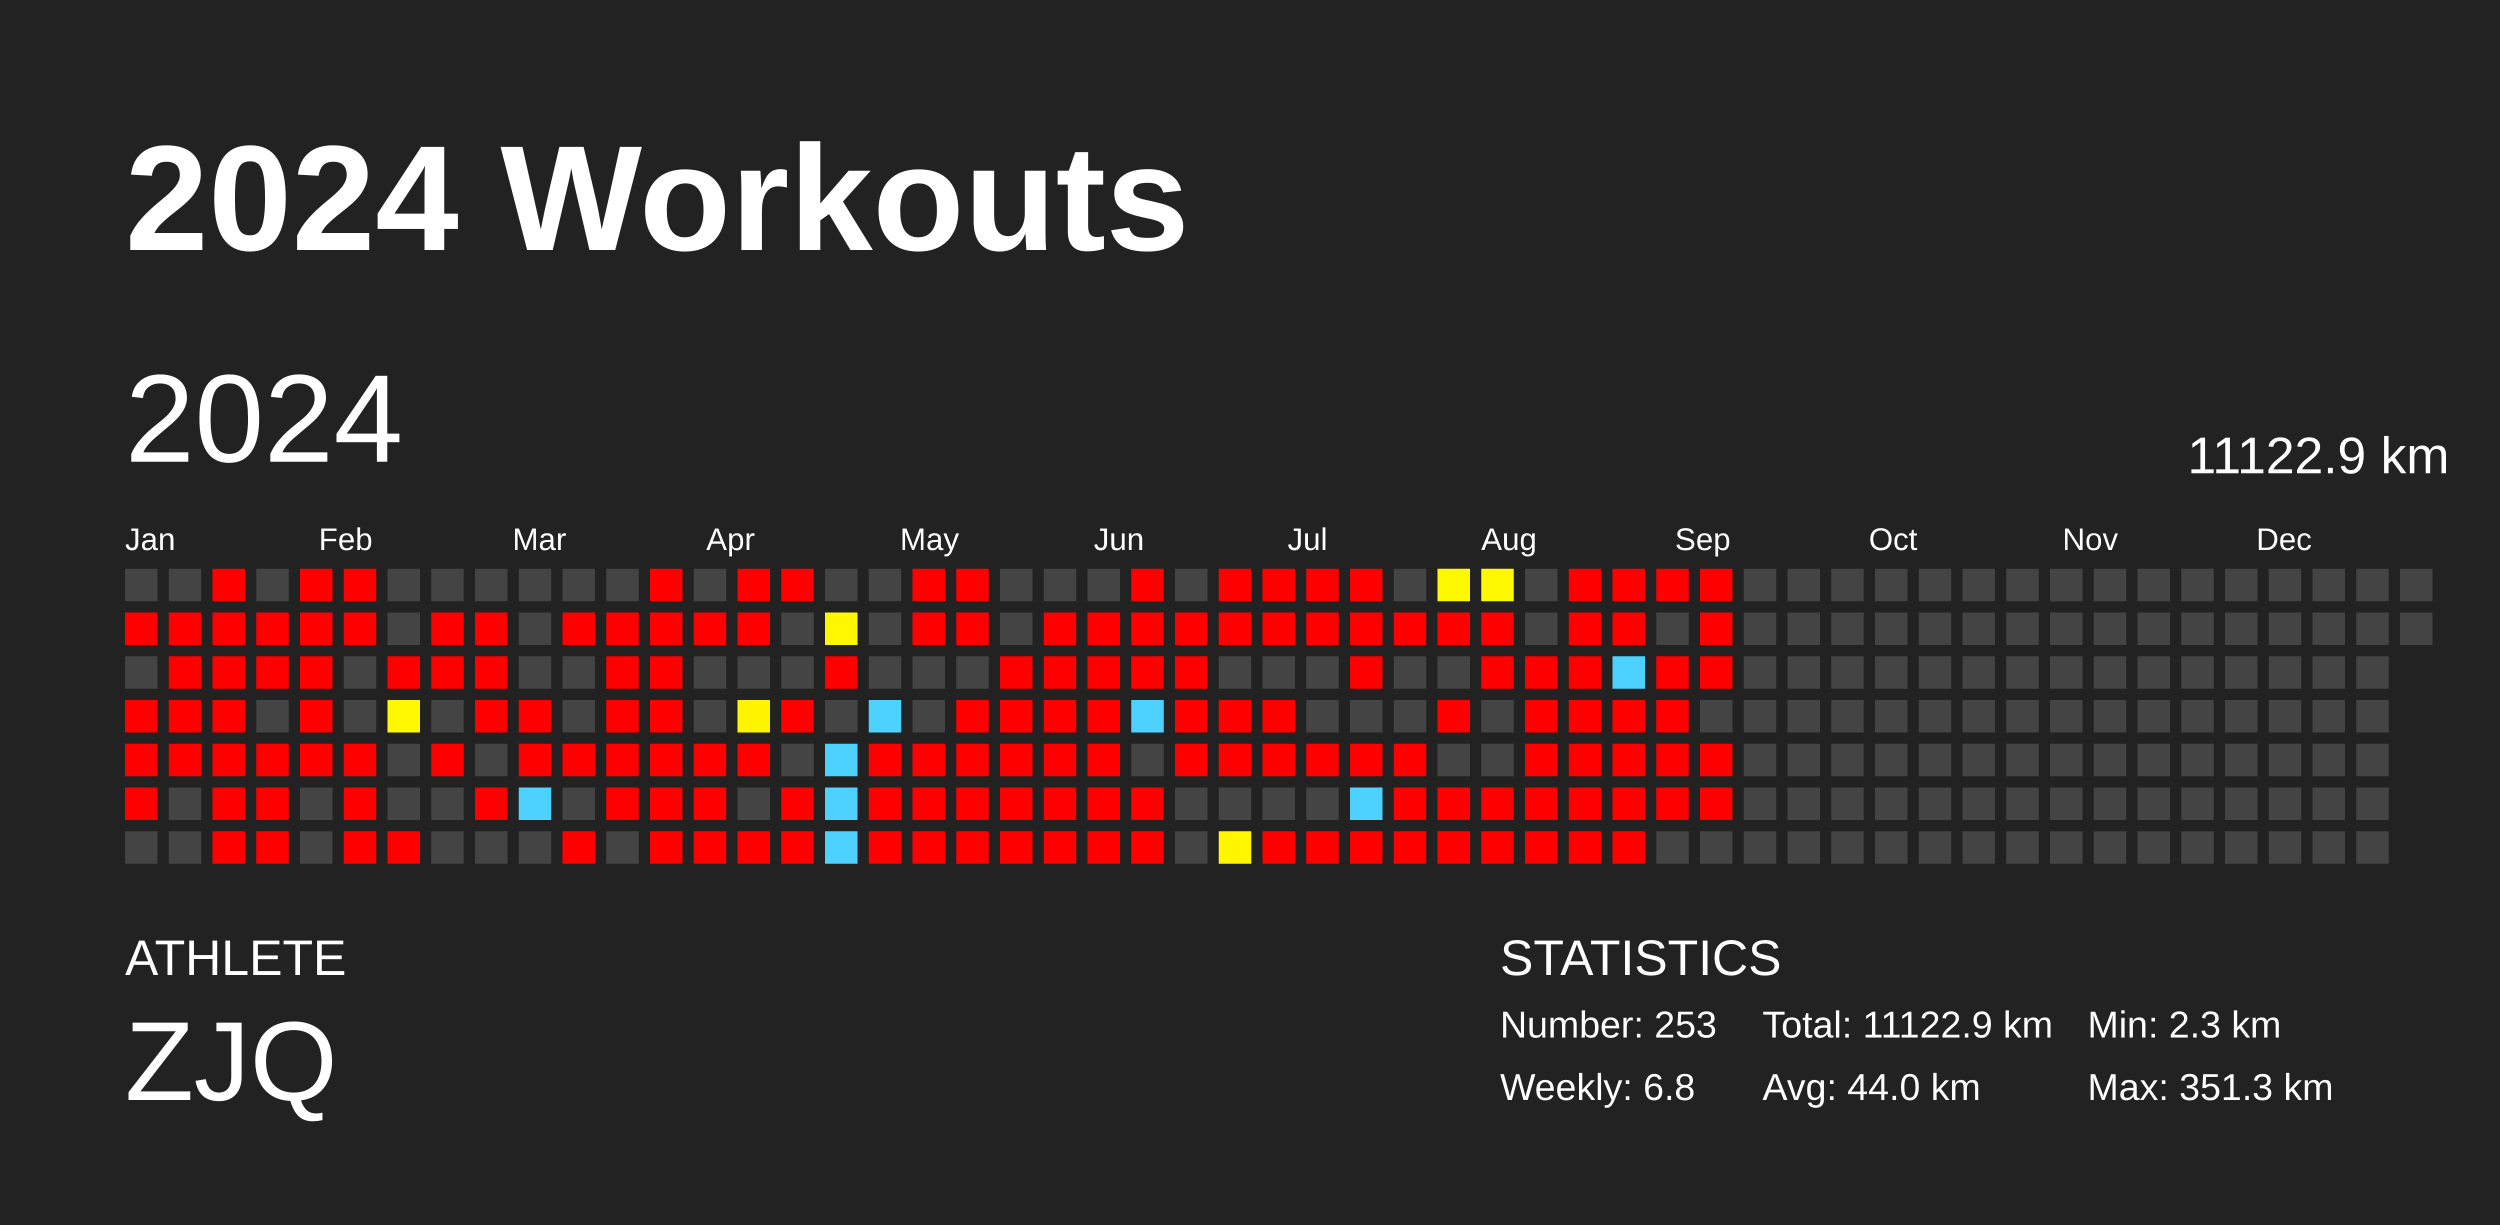
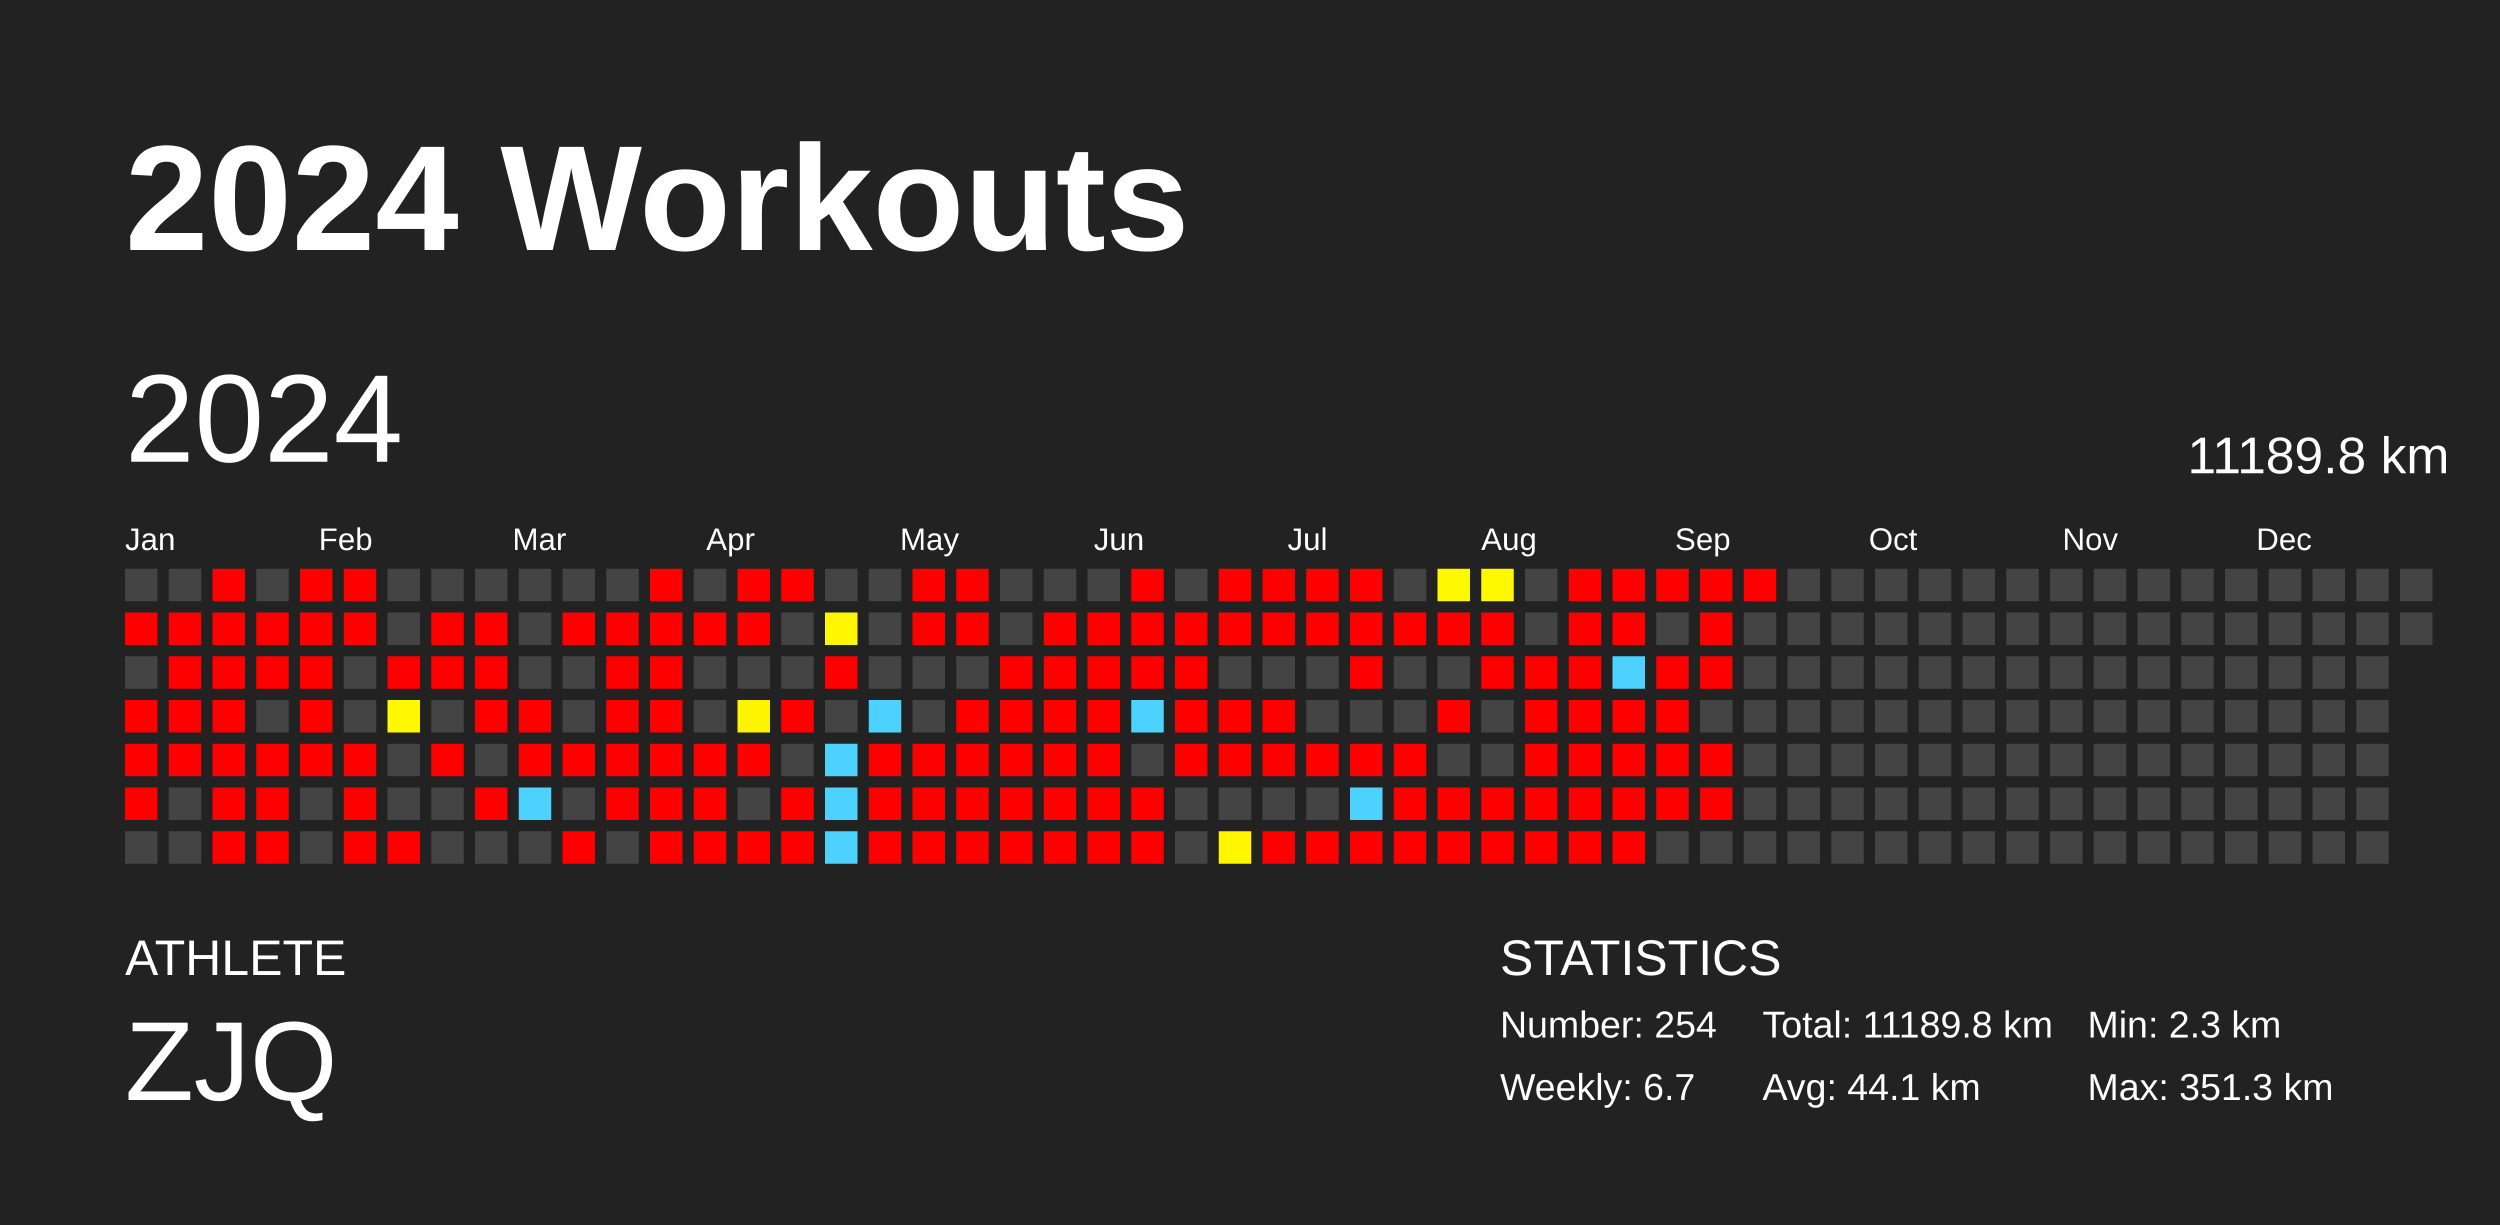
<svg xmlns="http://www.w3.org/2000/svg" baseProfile="full" height="98mm" version="1.1" viewBox="0,0,200,98" width="200mm">
  <defs />
  <rect fill="#222222" height="98" width="200" x="0" y="0" />
  <text fill="#FFFFFF" style="font-size:12px; font-family:Arial; font-weight:bold;" x="10" y="20">2024 Workouts</text>
  <text fill="#FFFFFF" style="font-size:4px; font-family:Arial" x="10" y="78">ATHLETE</text>
  <text fill="#FFFFFF" style="font-size:9px; font-family:Arial" x="10" y="88">ZJQ</text>
  <text fill="#FFFFFF" style="font-size:4px; font-family:Arial" x="120" y="78">STATISTICS</text>
-   <text fill="#FFFFFF" style="font-size:3px; font-family:Arial" x="120" y="83">Number: 253</text>
-   <text fill="#FFFFFF" style="font-size:3px; font-family:Arial" x="120" y="88">Weekly: 6.8</text>
-   <text fill="#FFFFFF" style="font-size:3px; font-family:Arial" x="141" y="83">Total: 11122.9 km</text>
-   <text fill="#FFFFFF" style="font-size:3px; font-family:Arial" x="141" y="88">Avg: 44.0 km</text>
+   <text fill="#FFFFFF" style="font-size:3px; font-family:Arial" x="120" y="83">Number: 254</text>
+   <text fill="#FFFFFF" style="font-size:3px; font-family:Arial" x="120" y="88">Weekly: 6.7</text>
+   <text fill="#FFFFFF" style="font-size:3px; font-family:Arial" x="141" y="83">Total: 11189.8 km</text>
+   <text fill="#FFFFFF" style="font-size:3px; font-family:Arial" x="141" y="88">Avg: 44.1 km</text>
  <text fill="#FFFFFF" style="font-size:3px; font-family:Arial" x="167" y="83">Min: 2.3 km</text>
  <text fill="#FFFFFF" style="font-size:3px; font-family:Arial" x="167" y="88">Max: 351.3 km</text>
  <text dominant-baseline="hanging" fill="#FFFFFF" style="font-size:10.0px; font-family:Arial;" x="10" y="30">2024</text>
-   <text dominant-baseline="hanging" fill="#FFFFFF" style="font-size:4.125px; font-family:Arial;" x="175" y="35">11122.9 km</text>
+   <text dominant-baseline="hanging" fill="#FFFFFF" style="font-size:4.125px; font-family:Arial;" x="175" y="35">11189.8 km</text>
  <text fill="#FFFFFF" style="font-size:2.5px; font-family:Arial" x="10.0" y="44">Jan</text>
  <text fill="#FFFFFF" style="font-size:2.5px; font-family:Arial" x="25.5" y="44">Feb</text>
  <text fill="#FFFFFF" style="font-size:2.5px; font-family:Arial" x="41.0" y="44">Mar</text>
  <text fill="#FFFFFF" style="font-size:2.5px; font-family:Arial" x="56.5" y="44">Apr</text>
  <text fill="#FFFFFF" style="font-size:2.5px; font-family:Arial" x="72.0" y="44">May</text>
  <text fill="#FFFFFF" style="font-size:2.5px; font-family:Arial" x="87.5" y="44">Jun</text>
  <text fill="#FFFFFF" style="font-size:2.5px; font-family:Arial" x="103.0" y="44">Jul</text>
  <text fill="#FFFFFF" style="font-size:2.5px; font-family:Arial" x="118.5" y="44">Aug</text>
  <text fill="#FFFFFF" style="font-size:2.5px; font-family:Arial" x="134.0" y="44">Sep</text>
  <text fill="#FFFFFF" style="font-size:2.5px; font-family:Arial" x="149.5" y="44">Oct</text>
  <text fill="#FFFFFF" style="font-size:2.5px; font-family:Arial" x="165.0" y="44">Nov</text>
  <text fill="#FFFFFF" style="font-size:2.5px; font-family:Arial" x="180.5" y="44">Dec</text>
  <rect fill="#444444" height="2.6" width="2.6" x="10.0" y="45.5" />
  <rect fill="red" height="2.6" width="2.6" x="10.0" y="49.0" />
  <rect fill="#444444" height="2.6" width="2.6" x="10.0" y="52.5" />
  <rect fill="red" height="2.6" width="2.6" x="10.0" y="56.0" />
  <rect fill="red" height="2.6" width="2.6" x="10.0" y="59.5" />
  <rect fill="red" height="2.6" width="2.6" x="10.0" y="63.0" />
  <rect fill="#444444" height="2.6" width="2.6" x="10.0" y="66.5" />
  <rect fill="#444444" height="2.6" width="2.6" x="13.5" y="45.5" />
  <rect fill="red" height="2.6" width="2.6" x="13.5" y="49.0" />
  <rect fill="red" height="2.6" width="2.6" x="13.5" y="52.5" />
  <rect fill="red" height="2.6" width="2.6" x="13.5" y="56.0" />
  <rect fill="red" height="2.6" width="2.6" x="13.5" y="59.5" />
  <rect fill="#444444" height="2.6" width="2.6" x="13.5" y="63.0" />
  <rect fill="#444444" height="2.6" width="2.6" x="13.5" y="66.5" />
  <rect fill="red" height="2.6" width="2.6" x="17.0" y="45.5" />
  <rect fill="red" height="2.6" width="2.6" x="17.0" y="49.0" />
  <rect fill="red" height="2.6" width="2.6" x="17.0" y="52.5" />
  <rect fill="red" height="2.6" width="2.6" x="17.0" y="56.0" />
  <rect fill="red" height="2.6" width="2.6" x="17.0" y="59.5" />
  <rect fill="red" height="2.6" width="2.6" x="17.0" y="63.0" />
  <rect fill="red" height="2.6" width="2.6" x="17.0" y="66.5" />
  <rect fill="#444444" height="2.6" width="2.6" x="20.5" y="45.5" />
  <rect fill="red" height="2.6" width="2.6" x="20.5" y="49.0" />
  <rect fill="red" height="2.6" width="2.6" x="20.5" y="52.5" />
  <rect fill="#444444" height="2.6" width="2.6" x="20.5" y="56.0" />
  <rect fill="red" height="2.6" width="2.6" x="20.5" y="59.5" />
  <rect fill="red" height="2.6" width="2.6" x="20.5" y="63.0" />
  <rect fill="red" height="2.6" width="2.6" x="20.5" y="66.5" />
  <rect fill="red" height="2.6" width="2.6" x="24.0" y="45.5" />
  <rect fill="red" height="2.6" width="2.6" x="24.0" y="49.0" />
  <rect fill="red" height="2.6" width="2.6" x="24.0" y="52.5" />
  <rect fill="red" height="2.6" width="2.6" x="24.0" y="56.0" />
  <rect fill="red" height="2.6" width="2.6" x="24.0" y="59.5" />
  <rect fill="#444444" height="2.6" width="2.6" x="24.0" y="63.0" />
  <rect fill="#444444" height="2.6" width="2.6" x="24.0" y="66.5" />
  <rect fill="red" height="2.6" width="2.6" x="27.5" y="45.5" />
  <rect fill="red" height="2.6" width="2.6" x="27.5" y="49.0" />
  <rect fill="#444444" height="2.6" width="2.6" x="27.5" y="52.5" />
  <rect fill="#444444" height="2.6" width="2.6" x="27.5" y="56.0" />
  <rect fill="red" height="2.6" width="2.6" x="27.5" y="59.5" />
  <rect fill="red" height="2.6" width="2.6" x="27.5" y="63.0" />
  <rect fill="red" height="2.6" width="2.6" x="27.5" y="66.5" />
  <rect fill="#444444" height="2.6" width="2.6" x="31.0" y="45.5" />
  <rect fill="#444444" height="2.6" width="2.6" x="31.0" y="49.0" />
  <rect fill="red" height="2.6" width="2.6" x="31.0" y="52.5" />
  <rect fill="#fff800" height="2.6" width="2.6" x="31.0" y="56.0" />
  <rect fill="#444444" height="2.6" width="2.6" x="31.0" y="59.5" />
  <rect fill="#444444" height="2.6" width="2.6" x="31.0" y="63.0" />
  <rect fill="red" height="2.6" width="2.6" x="31.0" y="66.5" />
  <rect fill="#444444" height="2.6" width="2.6" x="34.5" y="45.5" />
  <rect fill="red" height="2.6" width="2.6" x="34.5" y="49.0" />
  <rect fill="red" height="2.6" width="2.6" x="34.5" y="52.5" />
  <rect fill="#444444" height="2.6" width="2.6" x="34.5" y="56.0" />
  <rect fill="red" height="2.6" width="2.6" x="34.5" y="59.5" />
  <rect fill="#444444" height="2.6" width="2.6" x="34.5" y="63.0" />
  <rect fill="#444444" height="2.6" width="2.6" x="34.5" y="66.5" />
  <rect fill="#444444" height="2.6" width="2.6" x="38.0" y="45.5" />
  <rect fill="red" height="2.6" width="2.6" x="38.0" y="49.0" />
  <rect fill="red" height="2.6" width="2.6" x="38.0" y="52.5" />
  <rect fill="red" height="2.6" width="2.6" x="38.0" y="56.0" />
  <rect fill="#444444" height="2.6" width="2.6" x="38.0" y="59.5" />
  <rect fill="red" height="2.6" width="2.6" x="38.0" y="63.0" />
  <rect fill="#444444" height="2.6" width="2.6" x="38.0" y="66.5" />
  <rect fill="#444444" height="2.6" width="2.6" x="41.5" y="45.5" />
  <rect fill="#444444" height="2.6" width="2.6" x="41.5" y="49.0" />
  <rect fill="#444444" height="2.6" width="2.6" x="41.5" y="52.5" />
  <rect fill="red" height="2.6" width="2.6" x="41.5" y="56.0" />
  <rect fill="red" height="2.6" width="2.6" x="41.5" y="59.5" />
  <rect fill="#4dd2ff" height="2.6" width="2.6" x="41.5" y="63.0" />
  <rect fill="#444444" height="2.6" width="2.6" x="41.5" y="66.5" />
  <rect fill="#444444" height="2.6" width="2.6" x="45.0" y="45.5" />
  <rect fill="red" height="2.6" width="2.6" x="45.0" y="49.0" />
  <rect fill="#444444" height="2.6" width="2.6" x="45.0" y="52.5" />
  <rect fill="#444444" height="2.6" width="2.6" x="45.0" y="56.0" />
  <rect fill="red" height="2.6" width="2.6" x="45.0" y="59.5" />
  <rect fill="#444444" height="2.6" width="2.6" x="45.0" y="63.0" />
  <rect fill="red" height="2.6" width="2.6" x="45.0" y="66.5" />
  <rect fill="#444444" height="2.6" width="2.6" x="48.5" y="45.5" />
  <rect fill="red" height="2.6" width="2.6" x="48.5" y="49.0" />
  <rect fill="red" height="2.6" width="2.6" x="48.5" y="52.5" />
  <rect fill="red" height="2.6" width="2.6" x="48.5" y="56.0" />
  <rect fill="red" height="2.6" width="2.6" x="48.5" y="59.5" />
  <rect fill="red" height="2.6" width="2.6" x="48.5" y="63.0" />
  <rect fill="#444444" height="2.6" width="2.6" x="48.5" y="66.5" />
  <rect fill="red" height="2.6" width="2.6" x="52.0" y="45.5" />
  <rect fill="red" height="2.6" width="2.6" x="52.0" y="49.0" />
  <rect fill="red" height="2.6" width="2.6" x="52.0" y="52.5" />
  <rect fill="red" height="2.6" width="2.6" x="52.0" y="56.0" />
  <rect fill="red" height="2.6" width="2.6" x="52.0" y="59.5" />
  <rect fill="red" height="2.6" width="2.6" x="52.0" y="63.0" />
  <rect fill="red" height="2.6" width="2.6" x="52.0" y="66.5" />
  <rect fill="#444444" height="2.6" width="2.6" x="55.5" y="45.5" />
  <rect fill="red" height="2.6" width="2.6" x="55.5" y="49.0" />
  <rect fill="#444444" height="2.6" width="2.6" x="55.5" y="52.5" />
  <rect fill="#444444" height="2.6" width="2.6" x="55.5" y="56.0" />
  <rect fill="red" height="2.6" width="2.6" x="55.5" y="59.5" />
  <rect fill="red" height="2.6" width="2.6" x="55.5" y="63.0" />
  <rect fill="red" height="2.6" width="2.6" x="55.5" y="66.5" />
  <rect fill="red" height="2.6" width="2.6" x="59.0" y="45.5" />
  <rect fill="red" height="2.6" width="2.6" x="59.0" y="49.0" />
  <rect fill="#444444" height="2.6" width="2.6" x="59.0" y="52.5" />
  <rect fill="#fff400" height="2.6" width="2.6" x="59.0" y="56.0" />
  <rect fill="red" height="2.6" width="2.6" x="59.0" y="59.5" />
  <rect fill="#444444" height="2.6" width="2.6" x="59.0" y="63.0" />
  <rect fill="red" height="2.6" width="2.6" x="59.0" y="66.5" />
  <rect fill="red" height="2.6" width="2.6" x="62.5" y="45.5" />
  <rect fill="#444444" height="2.6" width="2.6" x="62.5" y="49.0" />
  <rect fill="#444444" height="2.6" width="2.6" x="62.5" y="52.5" />
  <rect fill="red" height="2.6" width="2.6" x="62.5" y="56.0" />
  <rect fill="#444444" height="2.6" width="2.6" x="62.5" y="59.5" />
  <rect fill="red" height="2.6" width="2.6" x="62.5" y="63.0" />
  <rect fill="red" height="2.6" width="2.6" x="62.5" y="66.5" />
  <rect fill="#444444" height="2.6" width="2.6" x="66.0" y="45.5" />
  <rect fill="#fff700" height="2.6" width="2.6" x="66.0" y="49.0" />
  <rect fill="red" height="2.6" width="2.6" x="66.0" y="52.5" />
  <rect fill="#444444" height="2.6" width="2.6" x="66.0" y="56.0" />
  <rect fill="#4dd2ff" height="2.6" width="2.6" x="66.0" y="59.5" />
  <rect fill="#4dd2ff" height="2.6" width="2.6" x="66.0" y="63.0" />
  <rect fill="#4dd2ff" height="2.6" width="2.6" x="66.0" y="66.5" />
  <rect fill="#444444" height="2.6" width="2.6" x="69.5" y="45.5" />
  <rect fill="#444444" height="2.6" width="2.6" x="69.5" y="49.0" />
  <rect fill="#444444" height="2.6" width="2.6" x="69.5" y="52.5" />
  <rect fill="#4dd2ff" height="2.6" width="2.6" x="69.5" y="56.0" />
  <rect fill="red" height="2.6" width="2.6" x="69.5" y="59.5" />
  <rect fill="red" height="2.6" width="2.6" x="69.5" y="63.0" />
  <rect fill="red" height="2.6" width="2.6" x="69.5" y="66.5" />
  <rect fill="red" height="2.6" width="2.6" x="73.0" y="45.5" />
  <rect fill="red" height="2.6" width="2.6" x="73.0" y="49.0" />
  <rect fill="#444444" height="2.6" width="2.6" x="73.0" y="52.5" />
  <rect fill="#444444" height="2.6" width="2.6" x="73.0" y="56.0" />
  <rect fill="red" height="2.6" width="2.6" x="73.0" y="59.5" />
  <rect fill="red" height="2.6" width="2.6" x="73.0" y="63.0" />
  <rect fill="red" height="2.6" width="2.6" x="73.0" y="66.5" />
  <rect fill="red" height="2.6" width="2.6" x="76.5" y="45.5" />
  <rect fill="red" height="2.6" width="2.6" x="76.5" y="49.0" />
  <rect fill="#444444" height="2.6" width="2.6" x="76.5" y="52.5" />
  <rect fill="red" height="2.6" width="2.6" x="76.5" y="56.0" />
  <rect fill="red" height="2.6" width="2.6" x="76.5" y="59.5" />
  <rect fill="red" height="2.6" width="2.6" x="76.5" y="63.0" />
  <rect fill="red" height="2.6" width="2.6" x="76.5" y="66.5" />
  <rect fill="#444444" height="2.6" width="2.6" x="80.0" y="45.5" />
  <rect fill="#444444" height="2.6" width="2.6" x="80.0" y="49.0" />
  <rect fill="red" height="2.6" width="2.6" x="80.0" y="52.5" />
  <rect fill="red" height="2.6" width="2.6" x="80.0" y="56.0" />
  <rect fill="red" height="2.6" width="2.6" x="80.0" y="59.5" />
  <rect fill="red" height="2.6" width="2.6" x="80.0" y="63.0" />
  <rect fill="red" height="2.6" width="2.6" x="80.0" y="66.5" />
  <rect fill="#444444" height="2.6" width="2.6" x="83.5" y="45.5" />
  <rect fill="red" height="2.6" width="2.6" x="83.5" y="49.0" />
  <rect fill="red" height="2.6" width="2.6" x="83.5" y="52.5" />
  <rect fill="red" height="2.6" width="2.6" x="83.5" y="56.0" />
  <rect fill="red" height="2.6" width="2.6" x="83.5" y="59.5" />
  <rect fill="red" height="2.6" width="2.6" x="83.5" y="63.0" />
  <rect fill="red" height="2.6" width="2.6" x="83.5" y="66.5" />
  <rect fill="#444444" height="2.6" width="2.6" x="87.0" y="45.5" />
  <rect fill="red" height="2.6" width="2.6" x="87.0" y="49.0" />
  <rect fill="red" height="2.6" width="2.6" x="87.0" y="52.5" />
  <rect fill="red" height="2.6" width="2.6" x="87.0" y="56.0" />
  <rect fill="red" height="2.6" width="2.6" x="87.0" y="59.5" />
  <rect fill="red" height="2.6" width="2.6" x="87.0" y="63.0" />
  <rect fill="red" height="2.6" width="2.6" x="87.0" y="66.5" />
  <rect fill="red" height="2.6" width="2.6" x="90.5" y="45.5" />
  <rect fill="red" height="2.6" width="2.6" x="90.5" y="49.0" />
  <rect fill="red" height="2.6" width="2.6" x="90.5" y="52.5" />
  <rect fill="#4dd2ff" height="2.6" width="2.6" x="90.5" y="56.0" />
  <rect fill="#444444" height="2.6" width="2.6" x="90.5" y="59.5" />
  <rect fill="red" height="2.6" width="2.6" x="90.5" y="63.0" />
  <rect fill="red" height="2.6" width="2.6" x="90.5" y="66.5" />
  <rect fill="#444444" height="2.6" width="2.6" x="94.0" y="45.5" />
  <rect fill="red" height="2.6" width="2.6" x="94.0" y="49.0" />
  <rect fill="red" height="2.6" width="2.6" x="94.0" y="52.5" />
  <rect fill="red" height="2.6" width="2.6" x="94.0" y="56.0" />
  <rect fill="red" height="2.6" width="2.6" x="94.0" y="59.5" />
  <rect fill="#444444" height="2.6" width="2.6" x="94.0" y="63.0" />
  <rect fill="#444444" height="2.6" width="2.6" x="94.0" y="66.5" />
  <rect fill="red" height="2.6" width="2.6" x="97.5" y="45.5" />
  <rect fill="red" height="2.6" width="2.6" x="97.5" y="49.0" />
  <rect fill="#444444" height="2.6" width="2.6" x="97.5" y="52.5" />
  <rect fill="red" height="2.6" width="2.6" x="97.5" y="56.0" />
  <rect fill="red" height="2.6" width="2.6" x="97.5" y="59.5" />
  <rect fill="#444444" height="2.6" width="2.6" x="97.5" y="63.0" />
  <rect fill="#fff600" height="2.6" width="2.6" x="97.5" y="66.5" />
  <rect fill="red" height="2.6" width="2.6" x="101.0" y="45.5" />
  <rect fill="red" height="2.6" width="2.6" x="101.0" y="49.0" />
  <rect fill="#444444" height="2.6" width="2.6" x="101.0" y="52.5" />
  <rect fill="red" height="2.6" width="2.6" x="101.0" y="56.0" />
  <rect fill="red" height="2.6" width="2.6" x="101.0" y="59.5" />
  <rect fill="#444444" height="2.6" width="2.6" x="101.0" y="63.0" />
  <rect fill="red" height="2.6" width="2.6" x="101.0" y="66.5" />
  <rect fill="red" height="2.6" width="2.6" x="104.5" y="45.5" />
  <rect fill="red" height="2.6" width="2.6" x="104.5" y="49.0" />
  <rect fill="#444444" height="2.6" width="2.6" x="104.5" y="52.5" />
  <rect fill="#444444" height="2.6" width="2.6" x="104.5" y="56.0" />
  <rect fill="red" height="2.6" width="2.6" x="104.5" y="59.5" />
  <rect fill="#444444" height="2.6" width="2.6" x="104.5" y="63.0" />
  <rect fill="red" height="2.6" width="2.6" x="104.5" y="66.5" />
  <rect fill="red" height="2.6" width="2.6" x="108.0" y="45.5" />
  <rect fill="red" height="2.6" width="2.6" x="108.0" y="49.0" />
  <rect fill="red" height="2.6" width="2.6" x="108.0" y="52.5" />
  <rect fill="#444444" height="2.6" width="2.6" x="108.0" y="56.0" />
  <rect fill="red" height="2.6" width="2.6" x="108.0" y="59.5" />
  <rect fill="#4dd2ff" height="2.6" width="2.6" x="108.0" y="63.0" />
  <rect fill="red" height="2.6" width="2.6" x="108.0" y="66.5" />
  <rect fill="#444444" height="2.6" width="2.6" x="111.5" y="45.5" />
  <rect fill="red" height="2.6" width="2.6" x="111.5" y="49.0" />
  <rect fill="#444444" height="2.6" width="2.6" x="111.5" y="52.5" />
  <rect fill="#444444" height="2.6" width="2.6" x="111.5" y="56.0" />
  <rect fill="red" height="2.6" width="2.6" x="111.5" y="59.5" />
  <rect fill="red" height="2.6" width="2.6" x="111.5" y="63.0" />
  <rect fill="red" height="2.6" width="2.6" x="111.5" y="66.5" />
  <rect fill="#fff900" height="2.6" width="2.6" x="115.0" y="45.5" />
  <rect fill="red" height="2.6" width="2.6" x="115.0" y="49.0" />
  <rect fill="#444444" height="2.6" width="2.6" x="115.0" y="52.5" />
  <rect fill="red" height="2.6" width="2.6" x="115.0" y="56.0" />
  <rect fill="#444444" height="2.6" width="2.6" x="115.0" y="59.5" />
  <rect fill="red" height="2.6" width="2.6" x="115.0" y="63.0" />
  <rect fill="red" height="2.6" width="2.6" x="115.0" y="66.5" />
  <rect fill="#fff900" height="2.6" width="2.6" x="118.5" y="45.5" />
  <rect fill="red" height="2.6" width="2.6" x="118.5" y="49.0" />
  <rect fill="red" height="2.6" width="2.6" x="118.5" y="52.5" />
  <rect fill="#444444" height="2.6" width="2.6" x="118.5" y="56.0" />
  <rect fill="#444444" height="2.6" width="2.6" x="118.5" y="59.5" />
  <rect fill="red" height="2.6" width="2.6" x="118.5" y="63.0" />
  <rect fill="red" height="2.6" width="2.6" x="118.5" y="66.5" />
  <rect fill="#444444" height="2.6" width="2.6" x="122.0" y="45.5" />
  <rect fill="#444444" height="2.6" width="2.6" x="122.0" y="49.0" />
  <rect fill="red" height="2.6" width="2.6" x="122.0" y="52.5" />
  <rect fill="red" height="2.6" width="2.6" x="122.0" y="56.0" />
  <rect fill="red" height="2.6" width="2.6" x="122.0" y="59.5" />
  <rect fill="red" height="2.6" width="2.6" x="122.0" y="63.0" />
  <rect fill="red" height="2.6" width="2.6" x="122.0" y="66.5" />
  <rect fill="red" height="2.6" width="2.6" x="125.5" y="45.5" />
  <rect fill="red" height="2.6" width="2.6" x="125.5" y="49.0" />
  <rect fill="red" height="2.6" width="2.6" x="125.5" y="52.5" />
  <rect fill="red" height="2.6" width="2.6" x="125.5" y="56.0" />
  <rect fill="red" height="2.6" width="2.6" x="125.5" y="59.5" />
  <rect fill="red" height="2.6" width="2.6" x="125.5" y="63.0" />
  <rect fill="red" height="2.6" width="2.6" x="125.5" y="66.5" />
  <rect fill="red" height="2.6" width="2.6" x="129.0" y="45.5" />
  <rect fill="red" height="2.6" width="2.6" x="129.0" y="49.0" />
  <rect fill="#4dd2ff" height="2.6" width="2.6" x="129.0" y="52.5" />
  <rect fill="red" height="2.6" width="2.6" x="129.0" y="56.0" />
  <rect fill="red" height="2.6" width="2.6" x="129.0" y="59.5" />
  <rect fill="red" height="2.6" width="2.6" x="129.0" y="63.0" />
  <rect fill="red" height="2.6" width="2.6" x="129.0" y="66.5" />
  <rect fill="red" height="2.6" width="2.6" x="132.5" y="45.5" />
  <rect fill="#444444" height="2.6" width="2.6" x="132.5" y="49.0" />
  <rect fill="red" height="2.6" width="2.6" x="132.5" y="52.5" />
  <rect fill="red" height="2.6" width="2.6" x="132.5" y="56.0" />
  <rect fill="red" height="2.6" width="2.6" x="132.5" y="59.5" />
  <rect fill="red" height="2.6" width="2.6" x="132.5" y="63.0" />
  <rect fill="#444444" height="2.6" width="2.6" x="132.5" y="66.5" />
  <rect fill="red" height="2.6" width="2.6" x="136.0" y="45.5" />
  <rect fill="red" height="2.6" width="2.6" x="136.0" y="49.0" />
  <rect fill="red" height="2.6" width="2.6" x="136.0" y="52.5" />
  <rect fill="#444444" height="2.6" width="2.6" x="136.0" y="56.0" />
  <rect fill="red" height="2.6" width="2.6" x="136.0" y="59.5" />
  <rect fill="red" height="2.6" width="2.6" x="136.0" y="63.0" />
  <rect fill="#444444" height="2.6" width="2.6" x="136.0" y="66.5" />
-   <rect fill="#444444" height="2.6" width="2.6" x="139.5" y="45.5" />
+   <rect fill="red" height="2.6" width="2.6" x="139.5" y="45.5" />
  <rect fill="#444444" height="2.6" width="2.6" x="139.5" y="49.0" />
  <rect fill="#444444" height="2.6" width="2.6" x="139.5" y="52.5" />
  <rect fill="#444444" height="2.6" width="2.6" x="139.5" y="56.0" />
  <rect fill="#444444" height="2.6" width="2.6" x="139.5" y="59.5" />
  <rect fill="#444444" height="2.6" width="2.6" x="139.5" y="63.0" />
  <rect fill="#444444" height="2.6" width="2.6" x="139.5" y="66.5" />
  <rect fill="#444444" height="2.6" width="2.6" x="143.0" y="45.5" />
  <rect fill="#444444" height="2.6" width="2.6" x="143.0" y="49.0" />
  <rect fill="#444444" height="2.6" width="2.6" x="143.0" y="52.5" />
  <rect fill="#444444" height="2.6" width="2.6" x="143.0" y="56.0" />
  <rect fill="#444444" height="2.6" width="2.6" x="143.0" y="59.5" />
  <rect fill="#444444" height="2.6" width="2.6" x="143.0" y="63.0" />
  <rect fill="#444444" height="2.6" width="2.6" x="143.0" y="66.5" />
  <rect fill="#444444" height="2.6" width="2.6" x="146.5" y="45.5" />
  <rect fill="#444444" height="2.6" width="2.6" x="146.5" y="49.0" />
  <rect fill="#444444" height="2.6" width="2.6" x="146.5" y="52.5" />
  <rect fill="#444444" height="2.6" width="2.6" x="146.5" y="56.0" />
  <rect fill="#444444" height="2.6" width="2.6" x="146.5" y="59.5" />
  <rect fill="#444444" height="2.6" width="2.6" x="146.5" y="63.0" />
  <rect fill="#444444" height="2.6" width="2.6" x="146.5" y="66.5" />
  <rect fill="#444444" height="2.6" width="2.6" x="150.0" y="45.5" />
  <rect fill="#444444" height="2.6" width="2.6" x="150.0" y="49.0" />
  <rect fill="#444444" height="2.6" width="2.6" x="150.0" y="52.5" />
  <rect fill="#444444" height="2.6" width="2.6" x="150.0" y="56.0" />
  <rect fill="#444444" height="2.6" width="2.6" x="150.0" y="59.5" />
  <rect fill="#444444" height="2.6" width="2.6" x="150.0" y="63.0" />
  <rect fill="#444444" height="2.6" width="2.6" x="150.0" y="66.5" />
  <rect fill="#444444" height="2.6" width="2.6" x="153.5" y="45.5" />
  <rect fill="#444444" height="2.6" width="2.6" x="153.5" y="49.0" />
  <rect fill="#444444" height="2.6" width="2.6" x="153.5" y="52.5" />
  <rect fill="#444444" height="2.6" width="2.6" x="153.5" y="56.0" />
  <rect fill="#444444" height="2.6" width="2.6" x="153.5" y="59.5" />
  <rect fill="#444444" height="2.6" width="2.6" x="153.5" y="63.0" />
  <rect fill="#444444" height="2.6" width="2.6" x="153.5" y="66.5" />
  <rect fill="#444444" height="2.6" width="2.6" x="157.0" y="45.5" />
  <rect fill="#444444" height="2.6" width="2.6" x="157.0" y="49.0" />
  <rect fill="#444444" height="2.6" width="2.6" x="157.0" y="52.5" />
  <rect fill="#444444" height="2.6" width="2.6" x="157.0" y="56.0" />
  <rect fill="#444444" height="2.6" width="2.6" x="157.0" y="59.5" />
  <rect fill="#444444" height="2.6" width="2.6" x="157.0" y="63.0" />
  <rect fill="#444444" height="2.6" width="2.6" x="157.0" y="66.5" />
  <rect fill="#444444" height="2.6" width="2.6" x="160.5" y="45.5" />
  <rect fill="#444444" height="2.6" width="2.6" x="160.5" y="49.0" />
  <rect fill="#444444" height="2.6" width="2.6" x="160.5" y="52.5" />
  <rect fill="#444444" height="2.6" width="2.6" x="160.5" y="56.0" />
  <rect fill="#444444" height="2.6" width="2.6" x="160.5" y="59.5" />
  <rect fill="#444444" height="2.6" width="2.6" x="160.5" y="63.0" />
  <rect fill="#444444" height="2.6" width="2.6" x="160.5" y="66.5" />
  <rect fill="#444444" height="2.6" width="2.6" x="164.0" y="45.5" />
  <rect fill="#444444" height="2.6" width="2.6" x="164.0" y="49.0" />
  <rect fill="#444444" height="2.6" width="2.6" x="164.0" y="52.5" />
  <rect fill="#444444" height="2.6" width="2.6" x="164.0" y="56.0" />
  <rect fill="#444444" height="2.6" width="2.6" x="164.0" y="59.5" />
  <rect fill="#444444" height="2.6" width="2.6" x="164.0" y="63.0" />
  <rect fill="#444444" height="2.6" width="2.6" x="164.0" y="66.5" />
  <rect fill="#444444" height="2.6" width="2.6" x="167.5" y="45.5" />
  <rect fill="#444444" height="2.6" width="2.6" x="167.5" y="49.0" />
  <rect fill="#444444" height="2.6" width="2.6" x="167.5" y="52.5" />
  <rect fill="#444444" height="2.6" width="2.6" x="167.5" y="56.0" />
  <rect fill="#444444" height="2.6" width="2.6" x="167.5" y="59.5" />
  <rect fill="#444444" height="2.6" width="2.6" x="167.5" y="63.0" />
  <rect fill="#444444" height="2.6" width="2.6" x="167.5" y="66.5" />
  <rect fill="#444444" height="2.6" width="2.6" x="171.0" y="45.5" />
  <rect fill="#444444" height="2.6" width="2.6" x="171.0" y="49.0" />
  <rect fill="#444444" height="2.6" width="2.6" x="171.0" y="52.5" />
  <rect fill="#444444" height="2.6" width="2.6" x="171.0" y="56.0" />
  <rect fill="#444444" height="2.6" width="2.6" x="171.0" y="59.5" />
  <rect fill="#444444" height="2.6" width="2.6" x="171.0" y="63.0" />
  <rect fill="#444444" height="2.6" width="2.6" x="171.0" y="66.5" />
  <rect fill="#444444" height="2.6" width="2.6" x="174.5" y="45.5" />
  <rect fill="#444444" height="2.6" width="2.6" x="174.5" y="49.0" />
  <rect fill="#444444" height="2.6" width="2.6" x="174.5" y="52.5" />
  <rect fill="#444444" height="2.6" width="2.6" x="174.5" y="56.0" />
  <rect fill="#444444" height="2.6" width="2.6" x="174.5" y="59.5" />
  <rect fill="#444444" height="2.6" width="2.6" x="174.5" y="63.0" />
  <rect fill="#444444" height="2.6" width="2.6" x="174.5" y="66.5" />
  <rect fill="#444444" height="2.6" width="2.6" x="178.0" y="45.5" />
  <rect fill="#444444" height="2.6" width="2.6" x="178.0" y="49.0" />
  <rect fill="#444444" height="2.6" width="2.6" x="178.0" y="52.5" />
  <rect fill="#444444" height="2.6" width="2.6" x="178.0" y="56.0" />
  <rect fill="#444444" height="2.6" width="2.6" x="178.0" y="59.5" />
  <rect fill="#444444" height="2.6" width="2.6" x="178.0" y="63.0" />
  <rect fill="#444444" height="2.6" width="2.6" x="178.0" y="66.5" />
  <rect fill="#444444" height="2.6" width="2.6" x="181.5" y="45.5" />
  <rect fill="#444444" height="2.6" width="2.6" x="181.5" y="49.0" />
  <rect fill="#444444" height="2.6" width="2.6" x="181.5" y="52.5" />
  <rect fill="#444444" height="2.6" width="2.6" x="181.5" y="56.0" />
  <rect fill="#444444" height="2.6" width="2.6" x="181.5" y="59.5" />
  <rect fill="#444444" height="2.6" width="2.6" x="181.5" y="63.0" />
  <rect fill="#444444" height="2.6" width="2.6" x="181.5" y="66.5" />
  <rect fill="#444444" height="2.6" width="2.6" x="185.0" y="45.5" />
  <rect fill="#444444" height="2.6" width="2.6" x="185.0" y="49.0" />
  <rect fill="#444444" height="2.6" width="2.6" x="185.0" y="52.5" />
  <rect fill="#444444" height="2.6" width="2.6" x="185.0" y="56.0" />
  <rect fill="#444444" height="2.6" width="2.6" x="185.0" y="59.5" />
  <rect fill="#444444" height="2.6" width="2.6" x="185.0" y="63.0" />
  <rect fill="#444444" height="2.6" width="2.6" x="185.0" y="66.5" />
  <rect fill="#444444" height="2.6" width="2.6" x="188.5" y="45.5" />
  <rect fill="#444444" height="2.6" width="2.6" x="188.5" y="49.0" />
  <rect fill="#444444" height="2.6" width="2.6" x="188.5" y="52.5" />
  <rect fill="#444444" height="2.6" width="2.6" x="188.5" y="56.0" />
  <rect fill="#444444" height="2.6" width="2.6" x="188.5" y="59.5" />
  <rect fill="#444444" height="2.6" width="2.6" x="188.5" y="63.0" />
  <rect fill="#444444" height="2.6" width="2.6" x="188.5" y="66.5" />
  <rect fill="#444444" height="2.6" width="2.6" x="192.0" y="45.5" />
  <rect fill="#444444" height="2.6" width="2.6" x="192.0" y="49.0" />
</svg>
